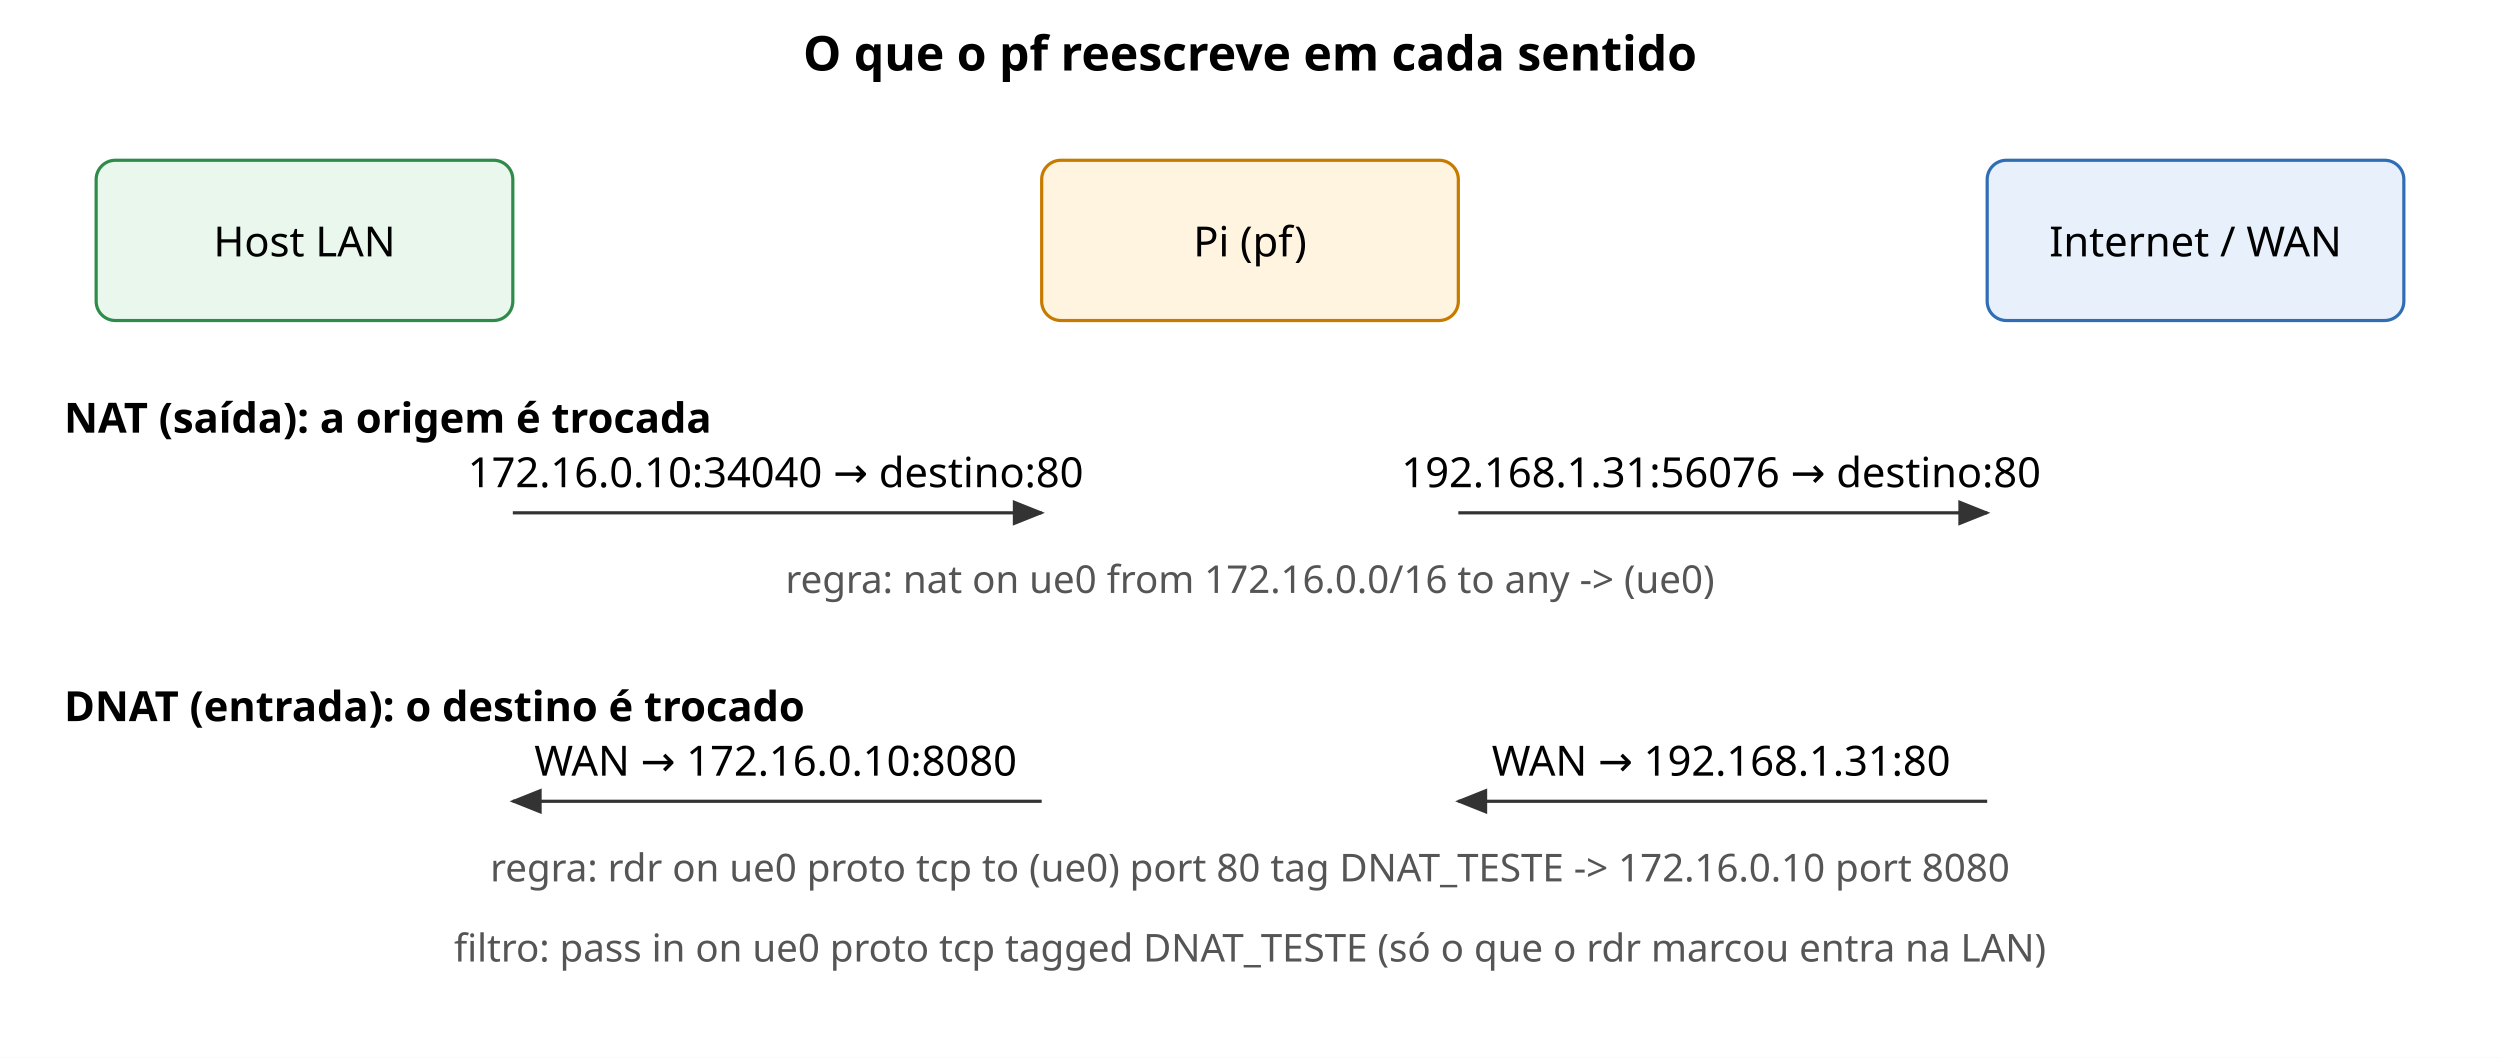
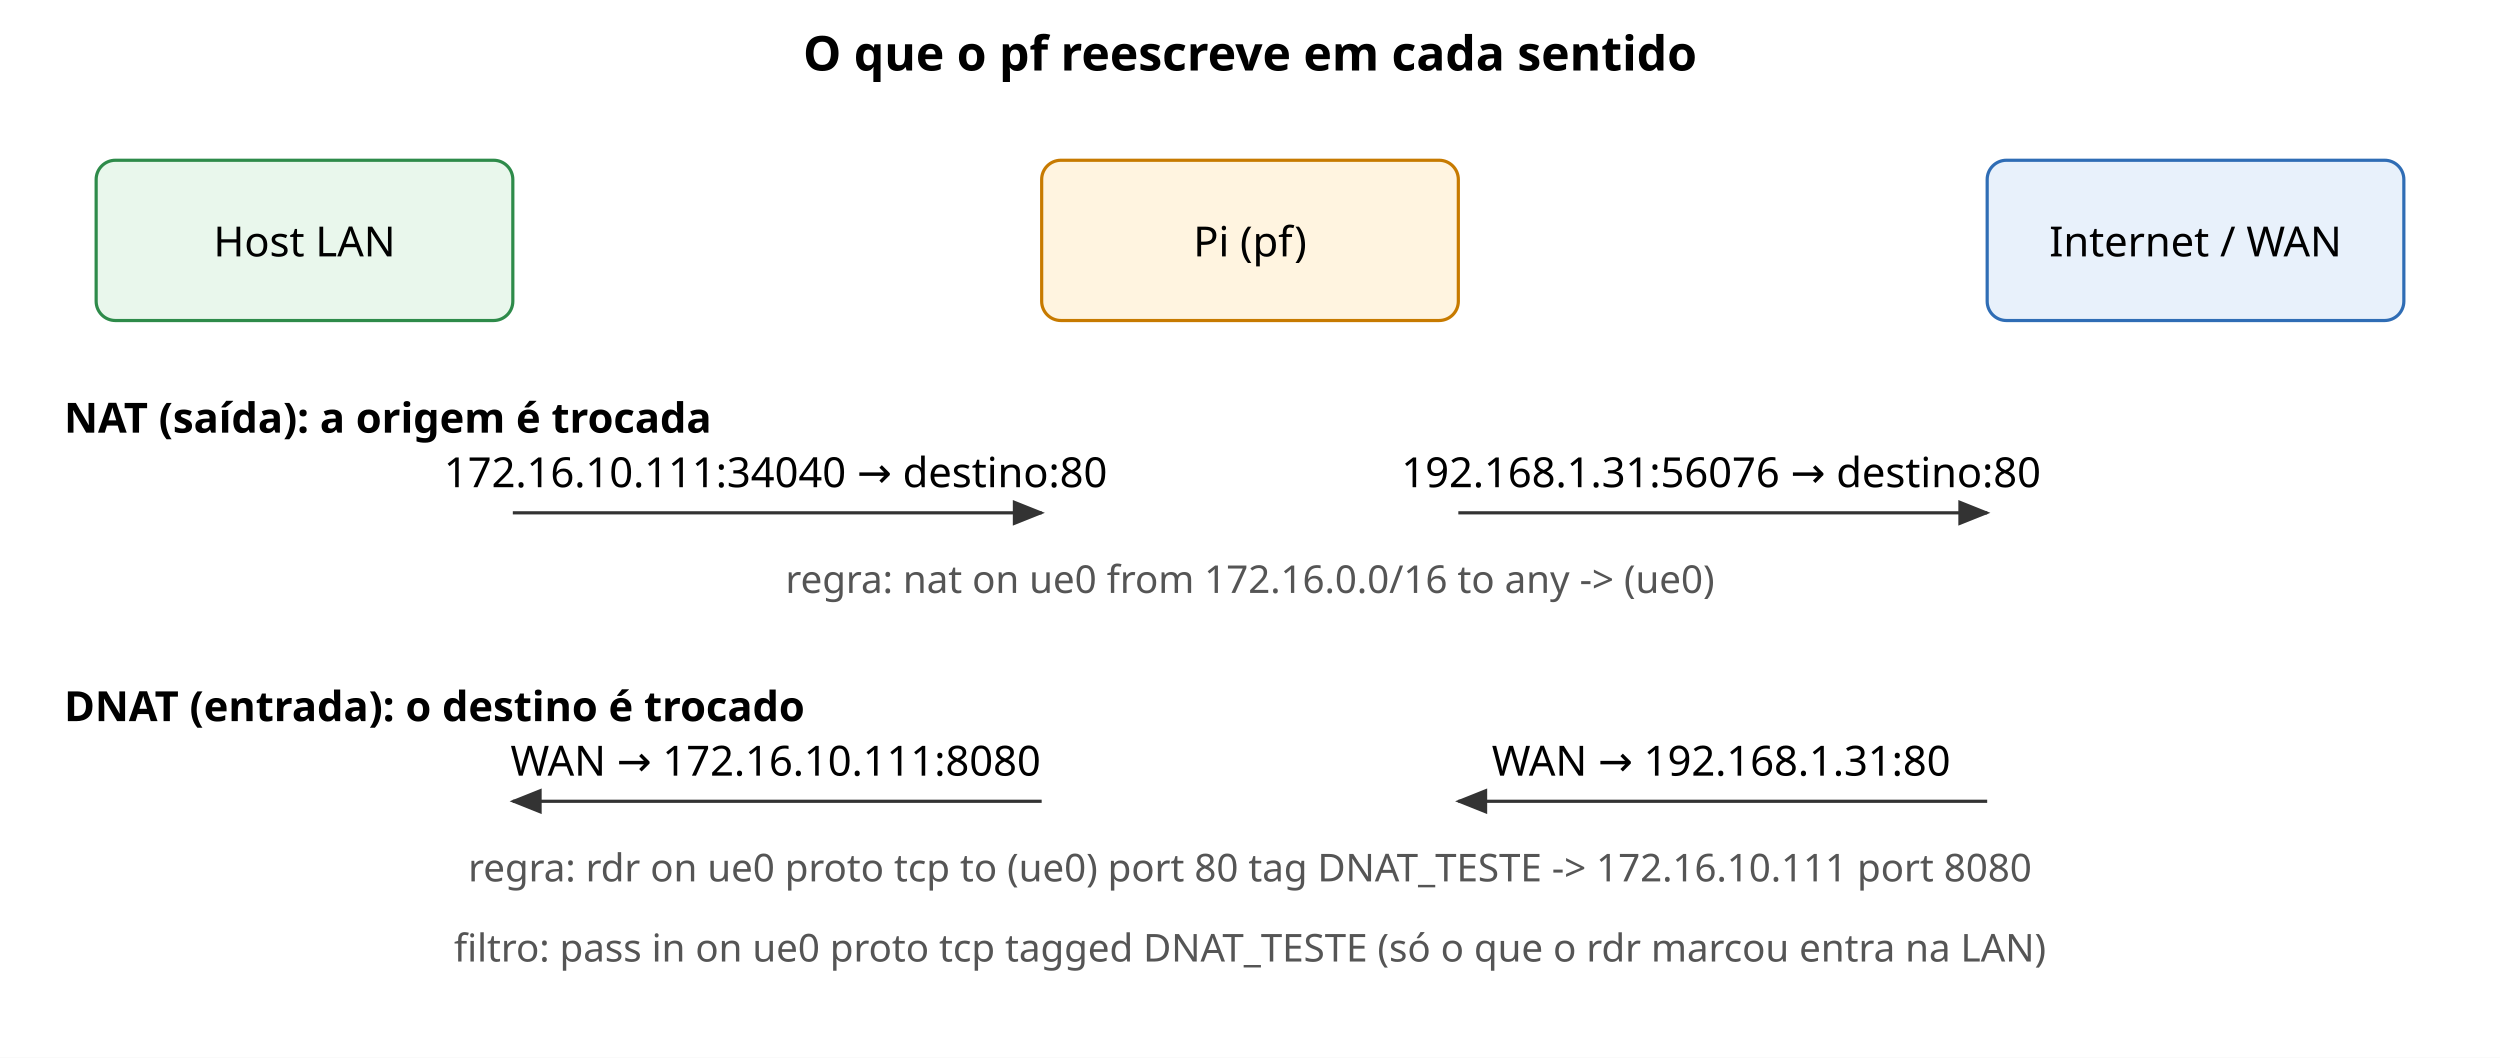
<svg xmlns="http://www.w3.org/2000/svg" viewBox="0 0 780 330" font-family="sans-serif" font-size="13">
  <defs>
    <marker id="a" markerWidth="10" markerHeight="8" refX="9" refY="4" orient="auto">
      <path d="M0,0 L10,4 L0,8 z" fill="#333" />
    </marker>
  </defs>
  <rect width="780" height="330" fill="#ffffff" />
  <text x="390" y="22" text-anchor="middle" font-weight="bold" font-size="15">O que o pf reescreve em cada sentido</text>
  <rect x="30" y="50" width="130" height="50" rx="6" fill="#e9f7ec" stroke="#2e8b4a" />
  <text x="95" y="80" text-anchor="middle">Host LAN</text>
  <rect x="325" y="50" width="130" height="50" rx="6" fill="#fff4e0" stroke="#c77a00" />
  <text x="390" y="80" text-anchor="middle">Pi (pf)</text>
  <rect x="620" y="50" width="130" height="50" rx="6" fill="#e8f1fb" stroke="#2f6db5" />
  <text x="685" y="80" text-anchor="middle">Internet / WAN</text>
  <text x="20" y="135" font-weight="bold">NAT (saída): a origem é trocada</text>
  <line x1="160" y1="160" x2="325" y2="160" stroke="#333" marker-end="url(#a)" />
-   <text x="242" y="152" text-anchor="middle">172.16.0.10:34040 → destino:80</text>
+   <text x="242" y="152" text-anchor="middle">172.16.10.111:34040 → destino:80</text>
  <line x1="455" y1="160" x2="620" y2="160" stroke="#333" marker-end="url(#a)" />
  <text x="537" y="152" text-anchor="middle">192.168.1.31:56076 → destino:80</text>
  <text x="390" y="185" text-anchor="middle" fill="#555" font-size="12">regra: nat on ue0 from 172.16.0.0/16 to any -&gt; (ue0)</text>
  <text x="20" y="225" font-weight="bold">DNAT (entrada): o destino é trocado</text>
  <line x1="620" y1="250" x2="455" y2="250" stroke="#333" marker-end="url(#a)" />
  <text x="537" y="242" text-anchor="middle">WAN → 192.168.1.31:80</text>
  <line x1="325" y1="250" x2="160" y2="250" stroke="#333" marker-end="url(#a)" />
-   <text x="242" y="242" text-anchor="middle">WAN → 172.16.0.10:8080</text>
-   <text x="390" y="275" text-anchor="middle" fill="#555" font-size="12">regra: rdr on ue0 proto tcp to (ue0) port 80 tag DNAT_TESTE -&gt; 172.16.0.10 port 8080</text>
+   <text x="242" y="242" text-anchor="middle">WAN → 172.16.10.111:8080</text>
+   <text x="390" y="275" text-anchor="middle" fill="#555" font-size="12">regra: rdr on ue0 proto tcp to (ue0) port 80 tag DNAT_TESTE -&gt; 172.16.10.111 port 8080</text>
  <text x="390" y="300" text-anchor="middle" fill="#555" font-size="12">filtro: pass in on ue0 proto tcp tagged DNAT_TESTE (só o que o rdr marcou entra na LAN)</text>
</svg>
